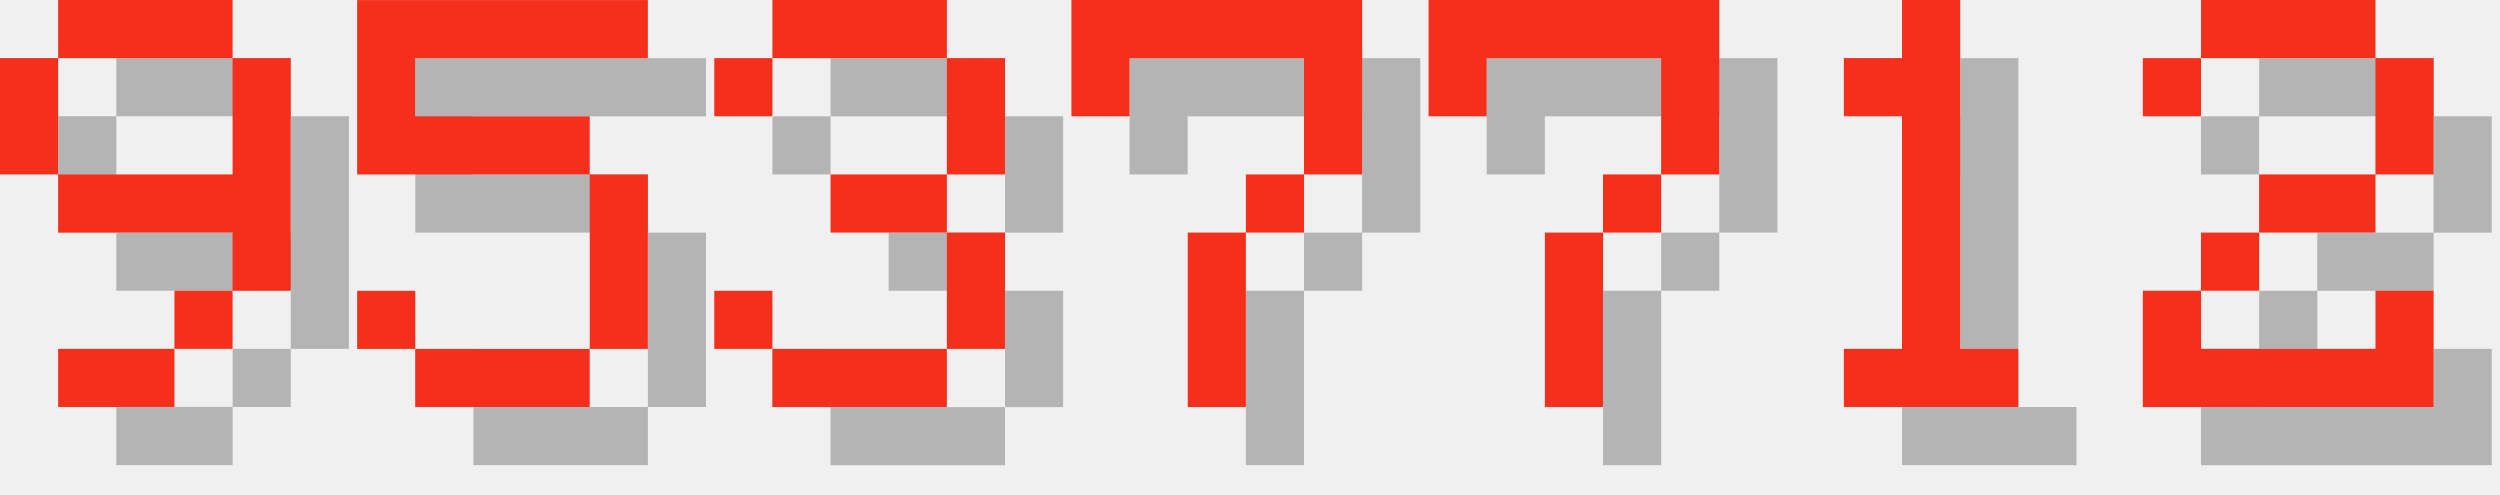
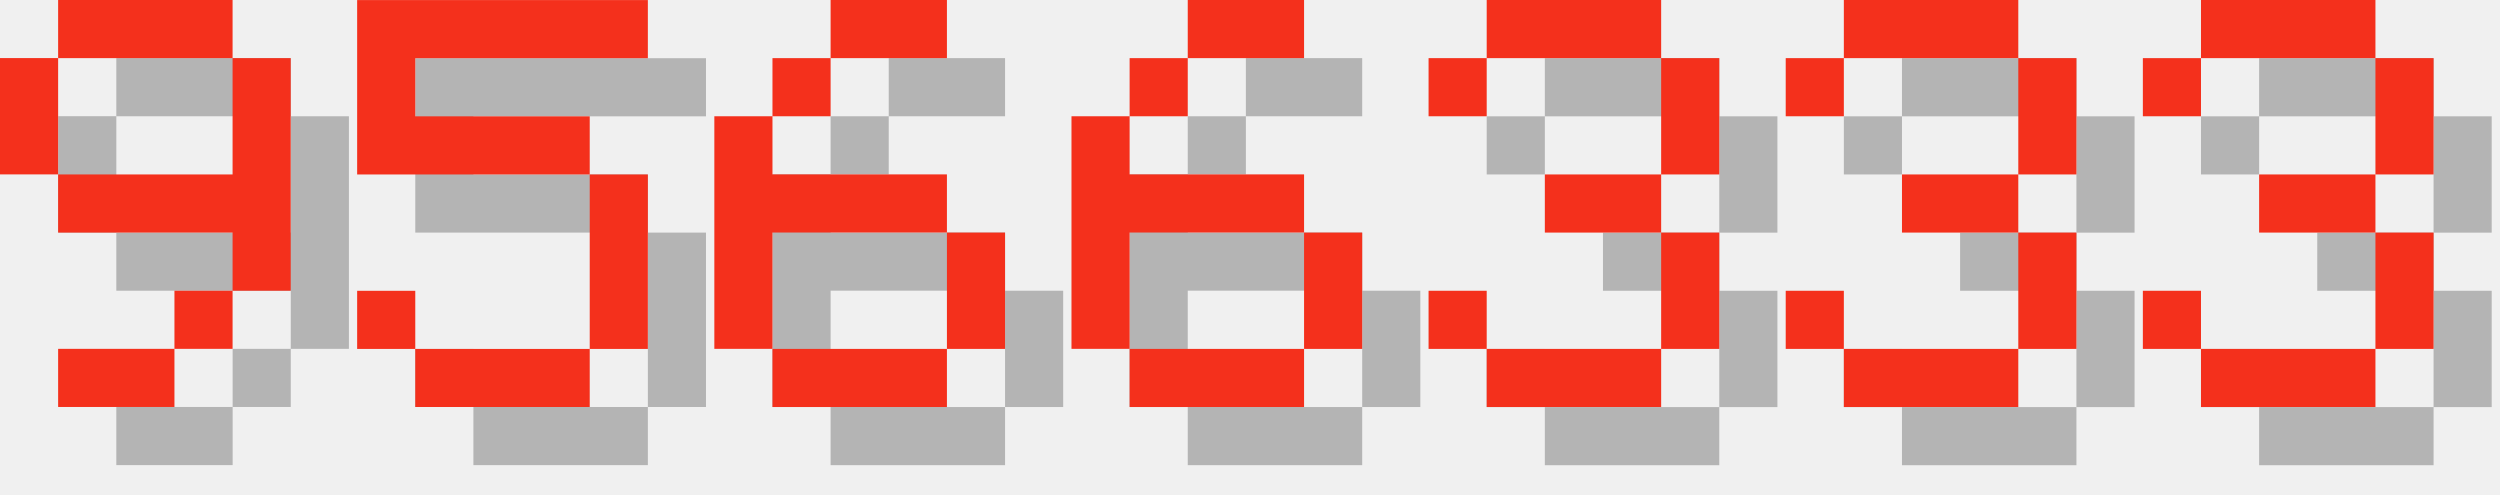
<svg xmlns="http://www.w3.org/2000/svg" version="1.1" width="182.0" height="36">
  <style>
        .text-foreground {
            fill: #F4301C;
        }
        .text-shadow {
            fill: #000000;
            fill-opacity: 0.25;
        }
    </style>
  <g class="digit" id="digit_9" transform="translate(0.0, 0), scale(4)">
    <path id="digit_9_shadow" class="text-shadow" d="m2.117 1.058v1.058h3.175v-1.058h-3.175zm3.175 1.058v2.117h-3.175v1.058h3.175v1.058h1.058v-4.233h-1.058zm0 4.233h-1.058v1.058h1.058v-1.058zm-1.058 1.058h-2.117v1.058h2.117v-1.058zm-2.117-3.175v-2.117h-1.058v2.117h1.058z" fill-opacity=".5" style="paint-order:stroke fill markers" />
    <path id="digit_9_fg" class="text-foreground" d="m1.058 0v1.058h3.175v-1.058h-3.175zm3.175 1.058v2.117h-3.175v1.058h3.175v1.058h1.058v-4.233h-1.058zm0 4.233h-1.058v1.058h1.058v-1.058zm-1.058 1.058h-2.117v1.058h2.117v-1.058zm-2.117-3.175v-2.117h-1.058v2.117h1.058z" fill="#fff" style="paint-order:stroke fill markers" />
  </g>
  <g class="digit" id="digit_5" transform="translate(26.0, 0), scale(4)">
    <path id="digit_5_shadow" class="text-shadow" d="m1.058 1.058v3.175h4.233v3.175h-3.175v-1.058h-1.058v1.058h1.058v1.058h3.175v-1.058h1.058v-3.175h-1.058v-1.058h-3.175v-1.058h4.233v-1.058h-5.292z" fill-opacity=".5" style="paint-order:stroke fill markers" />
    <path id="digit_5_fg" class="text-foreground" d="m0 0v3.175h4.233v3.175h-3.175v-1.058h-1.058v1.058h1.058v1.058h3.175v-1.058h1.058v-3.175h-1.058v-1.058h-3.175v-1.058h4.233v-1.058h-5.292z" fill="#fff" style="paint-order:stroke fill markers" />
  </g>
-   <g class="digit" id="digit_3" transform="translate(52.0, 0), scale(4)">
+   <g class="digit" id="digit_6" transform="translate(52.0, 0), scale(4)">
+     <path id="digit_6_shadow" class="text-shadow" d="m3.175 1.058v1.058h2.117v-1.058h-2.117zm0 1.058h-1.058v1.058h1.058v-1.058zm-1.058 1.058h-1.058v4.233h1.058v-2.117h3.175v-1.058h-3.175v-1.058zm3.175 2.117v2.117h1.058v-2.117h-1.058zm0 2.117h-3.175v1.058h3.175v-1.058z" fill-opacity=".5" style="paint-order:stroke fill markers" />
+     <path id="digit_6_fg" class="text-foreground" d="m2.117 0v1.058h2.117v-1.058h-2.117zm0 1.058h-1.058v1.058h1.058v-1.058zm-1.058 1.058h-1.058v4.233h1.058v-2.117h3.175v-1.058h-3.175v-1.058zm3.175 2.117v2.117h1.058v-2.117h-1.058zm0 2.117h-3.175v1.058h3.175v-1.058z" fill="#fff" style="paint-order:stroke fill markers" />
+   </g>
+   <g class="digit" id="digit_6" transform="translate(78.0, 0), scale(4)">
+     <path id="digit_6_shadow" class="text-shadow" d="m3.175 1.058v1.058h2.117v-1.058h-2.117zm0 1.058h-1.058v1.058h1.058v-1.058zm-1.058 1.058h-1.058v4.233h1.058v-2.117h3.175v-1.058h-3.175v-1.058zm3.175 2.117v2.117h1.058v-2.117h-1.058zm0 2.117h-3.175v1.058h3.175v-1.058z" fill-opacity=".5" style="paint-order:stroke fill markers" />
+     <path id="digit_6_fg" class="text-foreground" d="m2.117 0v1.058h2.117v-1.058h-2.117zm0 1.058h-1.058v1.058h1.058v-1.058zm-1.058 1.058h-1.058v4.233h1.058v-2.117h3.175v-1.058h-3.175v-1.058zm3.175 2.117v2.117h1.058v-2.117h-1.058zm0 2.117h-3.175v1.058h3.175v-1.058z" fill="#fff" style="paint-order:stroke fill markers" />
+   </g>
+   <g class="digit" id="digit_3" transform="translate(104.0, 0), scale(4)">
    <path id="digit_3_shadow" class="text-shadow" d="m1.058 2.117v1.058h1.058v-1.058h3.175v2.117h-2.117v1.058h2.117v2.117h-3.175v-1.058h-1.058v1.058h1.058v1.058h3.175v-1.058h1.058v-2.117h-1.058v-1.058h1.058v-2.117h-1.058v-1.058h-3.175v1.058h-1.058z" fill-opacity=".5" style="paint-order:stroke fill markers" />
    <path id="digit_3_fg" class="text-foreground" d="m0 1.058v1.058h1.058v-1.058h3.175v2.117h-2.117v1.058h2.117v2.117h-3.175v-1.058h-1.058v1.058h1.058v1.058h3.175v-1.058h1.058v-2.117h-1.058v-1.058h1.058v-2.117h-1.058v-1.058h-3.175v1.058h-1.058z" fill="#fff" style="paint-order:stroke fill markers" />
  </g>
-   <g class="digit" id="digit_7" transform="translate(78.0, 0), scale(4)">
-     <path id="digit_7_shadow" class="text-shadow" d="m1.058 1.058 2e-6 2.117h1.058v-1.058h3.175v1.058l2e-7 1.058h-1.058v1.058h-1.058l4e-7 3.175 1.058 1e-7v-3.175h1.058v-1.058h1.058l5e-7 -1.058v-2.117z" fill-opacity=".5" style="paint-order:stroke fill markers" />
-     <path id="digit_7_fg" class="text-foreground" d="m0 0 2e-6 2.117h1.058v-1.058h3.175v1.058l2e-7 1.058h-1.058v1.058h-1.058l4e-7 3.175 1.058 1e-7v-3.175h1.058v-1.058h1.058l5e-7 -1.058v-2.117z" fill="#fff" style="paint-order:stroke fill markers" />
+   <g class="digit" id="digit_3" transform="translate(130.0, 0), scale(4)">
+     <path id="digit_3_shadow" class="text-shadow" d="m1.058 2.117v1.058h1.058v-1.058h3.175v2.117h-2.117v1.058h2.117v2.117h-3.175v-1.058h-1.058v1.058h1.058v1.058h3.175v-1.058h1.058v-2.117h-1.058v-1.058h1.058v-2.117h-1.058v-1.058h-3.175v1.058h-1.058z" fill-opacity=".5" style="paint-order:stroke fill markers" />
+     <path id="digit_3_fg" class="text-foreground" d="m0 1.058v1.058h1.058v-1.058h3.175v2.117h-2.117v1.058h2.117v2.117h-3.175v-1.058h-1.058v1.058h1.058v1.058h3.175v-1.058h1.058v-2.117h-1.058v-1.058h1.058v-2.117h-1.058v-1.058h-3.175v1.058h-1.058z" fill="#fff" style="paint-order:stroke fill markers" />
  </g>
-   <g class="digit" id="digit_7" transform="translate(104.0, 0), scale(4)">
-     <path id="digit_7_shadow" class="text-shadow" d="m1.058 1.058 2e-6 2.117h1.058v-1.058h3.175v1.058l2e-7 1.058h-1.058v1.058h-1.058l4e-7 3.175 1.058 1e-7v-3.175h1.058v-1.058h1.058l5e-7 -1.058v-2.117z" fill-opacity=".5" style="paint-order:stroke fill markers" />
-     <path id="digit_7_fg" class="text-foreground" d="m0 0 2e-6 2.117h1.058v-1.058h3.175v1.058l2e-7 1.058h-1.058v1.058h-1.058l4e-7 3.175 1.058 1e-7v-3.175h1.058v-1.058h1.058l5e-7 -1.058v-2.117z" fill="#fff" style="paint-order:stroke fill markers" />
-   </g>
-   <g class="digit" id="digit_1" transform="translate(130.0, 0), scale(4)">
-     <path id="digit_1_shadow" class="text-shadow" d="m2.117 2.117v1.058h1.058v4.233h-1.058v1.058h3.175v-1.058h-1.058v-6.35h-1.058v1.058h-1.058z" fill-opacity=".5" style="paint-order:stroke fill markers" />
-     <path id="digit_1_fg" class="text-foreground" d="m1.058 1.058v1.058h1.058v4.233h-1.058v1.058h3.175v-1.058h-1.058v-6.35h-1.058v1.058h-1.058z" fill="#fff" style="paint-order:stroke fill markers" />
-   </g>
-   <g class="digit" id="digit_2" transform="translate(156.0, 0), scale(4)">
-     <path id="digit_2_shadow" class="text-shadow" d="m1.058 2.117v1.058h1.058v-1.058h3.175v2.117h-2.117v1.058h-1.058v1.058h-1.058v2.117h5.292v-2.117h-1.058v1.058h-3.175v-1.058h1.058v-1.058h2.117v-1.058h1.058v-2.117h-1.058v-1.058h-3.175v1.058h-1.058z" fill-opacity=".5" style="paint-order:stroke fill markers" />
-     <path id="digit_2_fg" class="text-foreground" d="m0 1.058v1.058h1.058v-1.058h3.175v2.117h-2.117v1.058h-1.058v1.058h-1.058v2.117h5.292v-2.117h-1.058v1.058h-3.175v-1.058h1.058v-1.058h2.117v-1.058h1.058v-2.117h-1.058v-1.058h-3.175v1.058h-1.058z" fill="#fff" style="paint-order:stroke fill markers" />
+   <g class="digit" id="digit_3" transform="translate(156.0, 0), scale(4)">
+     <path id="digit_3_shadow" class="text-shadow" d="m1.058 2.117v1.058h1.058v-1.058h3.175v2.117h-2.117v1.058h2.117v2.117h-3.175v-1.058h-1.058v1.058h1.058v1.058h3.175v-1.058h1.058v-2.117h-1.058v-1.058h1.058v-2.117h-1.058v-1.058h-3.175v1.058h-1.058z" fill-opacity=".5" style="paint-order:stroke fill markers" />
+     <path id="digit_3_fg" class="text-foreground" d="m0 1.058v1.058h1.058v-1.058h3.175v2.117h-2.117v1.058h2.117v2.117h-3.175v-1.058h-1.058v1.058h1.058v1.058h3.175v-1.058h1.058v-2.117h-1.058v-1.058h1.058v-2.117h-1.058v-1.058h-3.175v1.058h-1.058z" fill="#fff" style="paint-order:stroke fill markers" />
  </g>
</svg>
